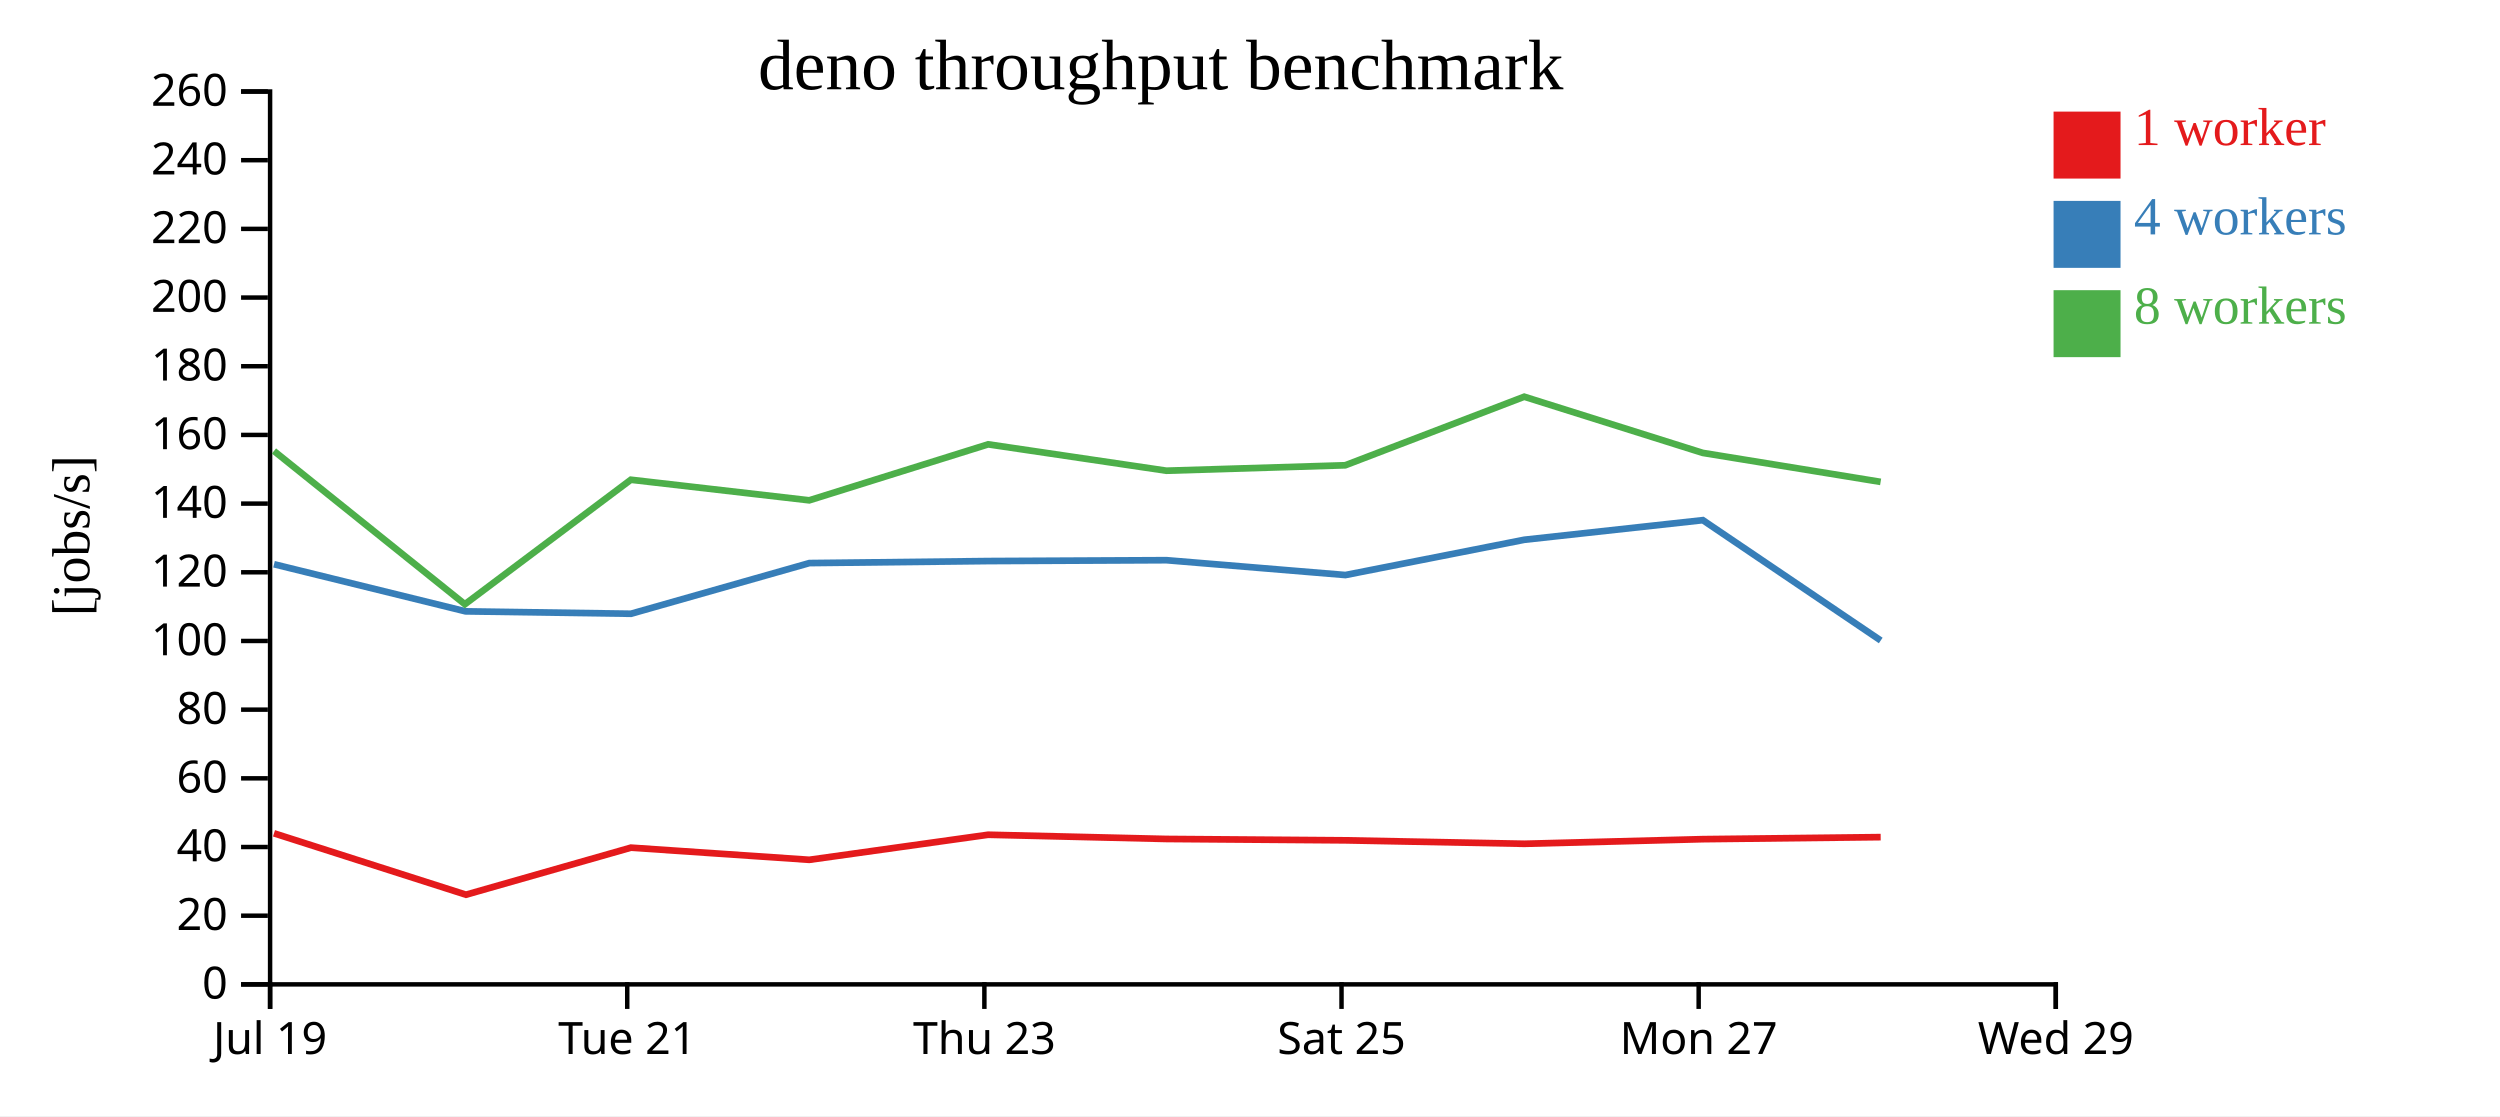
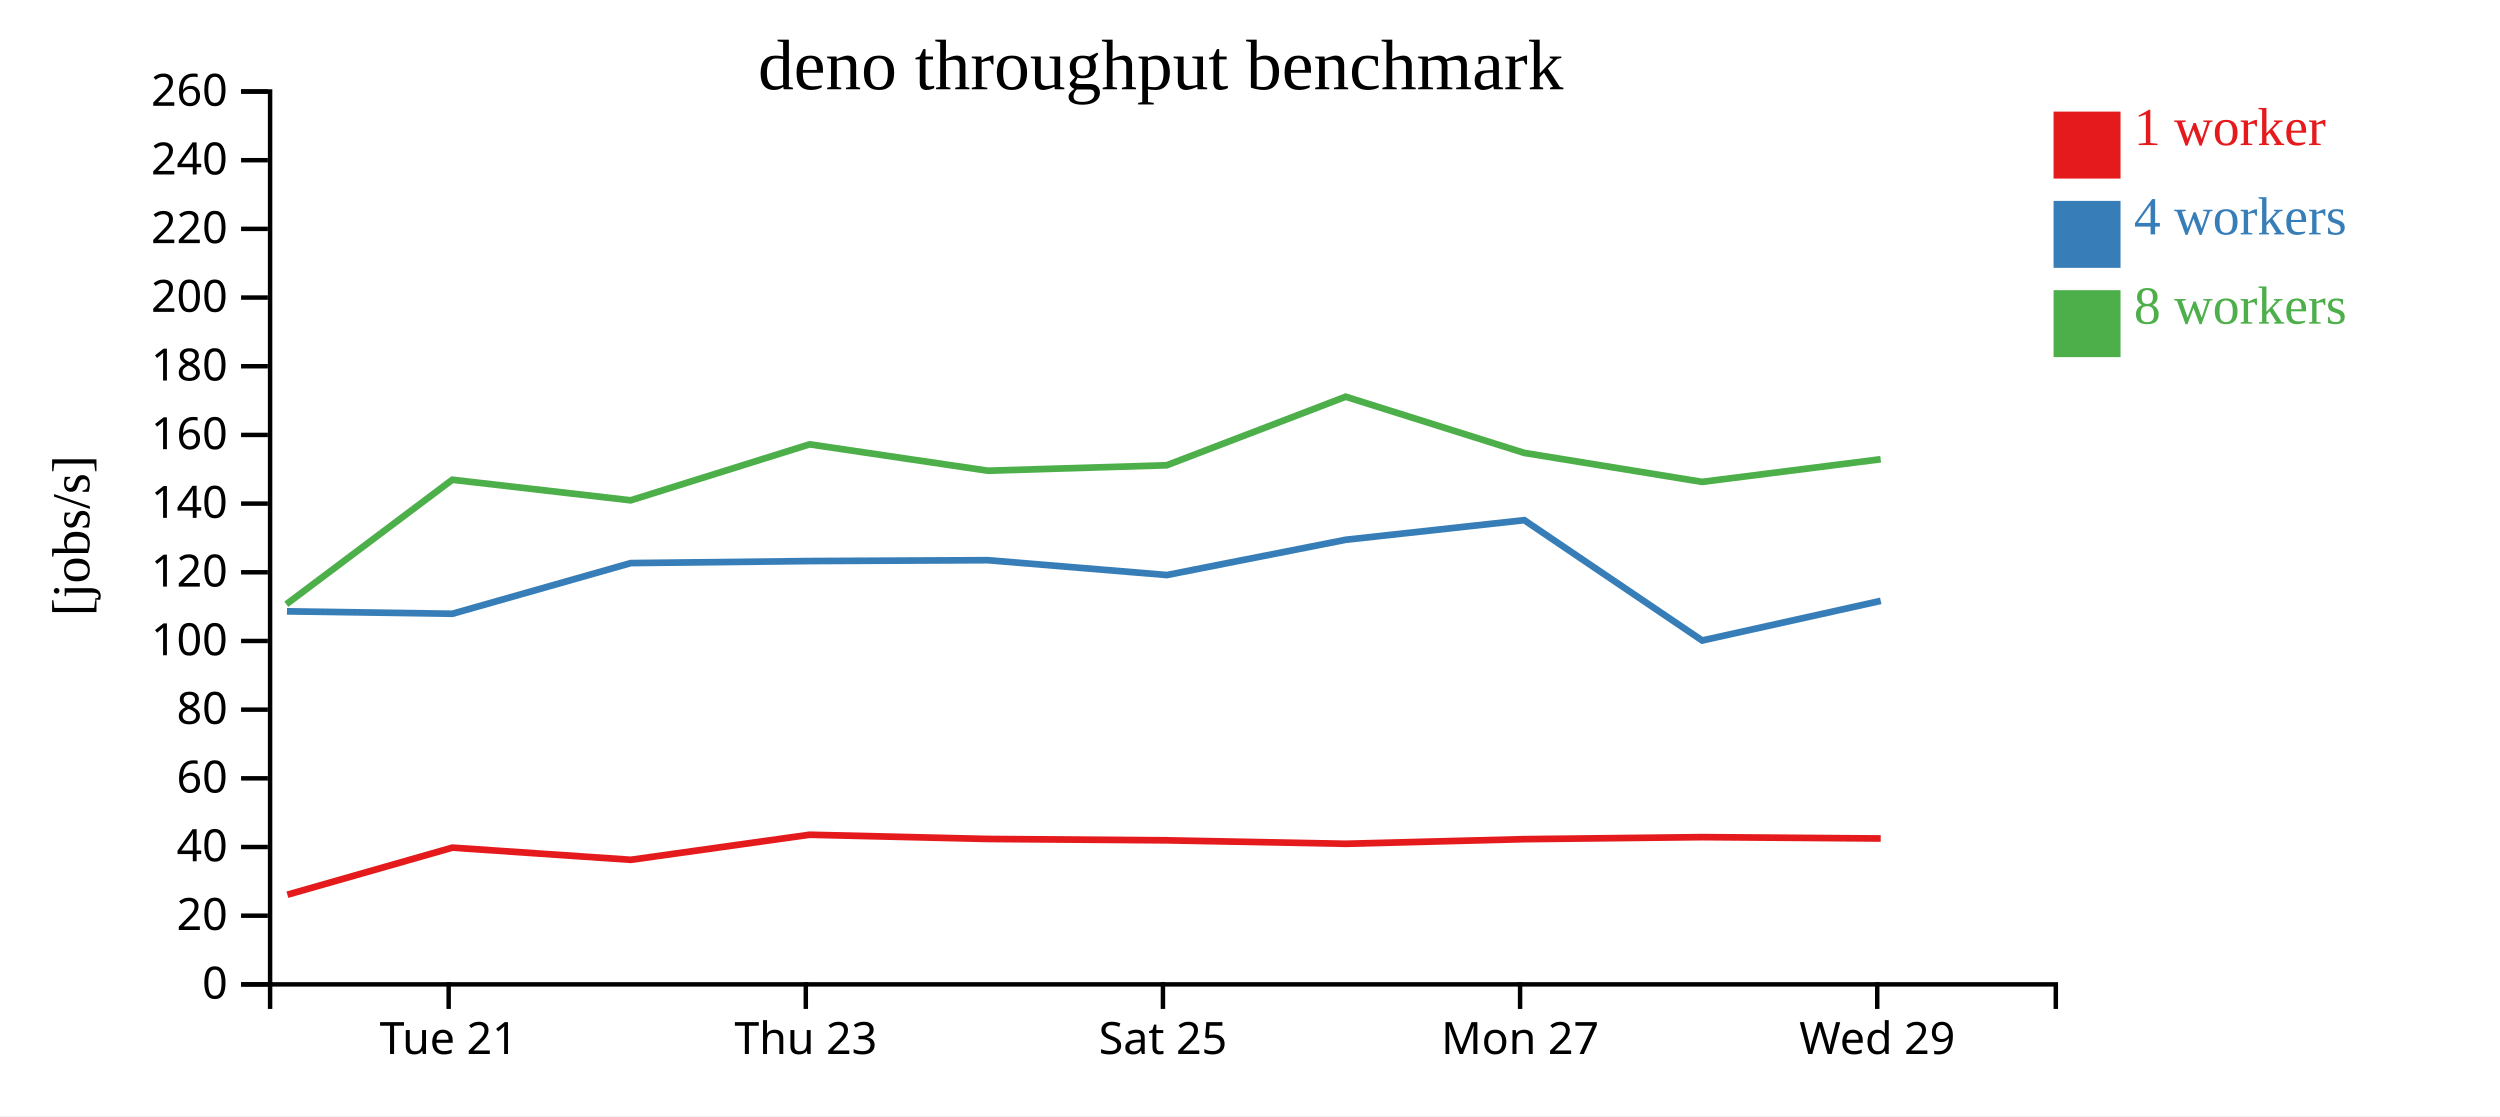
<svg xmlns="http://www.w3.org/2000/svg" width="560" height="250">
  <rect width="100%" height="100%" fill="white" />
  <g transform="translate(60,20)">
    <g transform="translate(0,200)" fill="none" font-size="10" font-family="sans-serif" text-anchor="middle">
      <path class="domain" stroke="currentColor" d="M0.5,6V0.5H400.5V6" />
-       <g class="tick" opacity="1" transform="translate(0.5,0)">
-         <line stroke="currentColor" y2="6" />
-         <text fill="currentColor" y="9" dy="0.71em">Jul 19</text>
-       </g>
-       <g class="tick" opacity="1" transform="translate(80.5,0)">
+       <g class="tick" opacity="1" transform="translate(40.5,0)">
        <line stroke="currentColor" y2="6" />
        <text fill="currentColor" y="9" dy="0.71em">Tue 21</text>
      </g>
-       <g class="tick" opacity="1" transform="translate(160.5,0)">
+       <g class="tick" opacity="1" transform="translate(120.5,0)">
        <line stroke="currentColor" y2="6" />
        <text fill="currentColor" y="9" dy="0.71em">Thu 23</text>
      </g>
-       <g class="tick" opacity="1" transform="translate(240.5,0)">
+       <g class="tick" opacity="1" transform="translate(200.5,0)">
        <line stroke="currentColor" y2="6" />
        <text fill="currentColor" y="9" dy="0.71em">Sat 25</text>
      </g>
-       <g class="tick" opacity="1" transform="translate(320.5,0)">
+       <g class="tick" opacity="1" transform="translate(280.5,0)">
        <line stroke="currentColor" y2="6" />
        <text fill="currentColor" y="9" dy="0.71em">Mon 27</text>
      </g>
-       <g class="tick" opacity="1" transform="translate(400.5,0)">
+       <g class="tick" opacity="1" transform="translate(360.5,0)">
        <line stroke="currentColor" y2="6" />
        <text fill="currentColor" y="9" dy="0.71em">Wed 29</text>
      </g>
    </g>
    <g fill="none" font-size="10" font-family="sans-serif" text-anchor="end">
      <path class="domain" stroke="currentColor" d="M-6,200.5H0.5V0.5H-6" />
      <g class="tick" opacity="1" transform="translate(0,200.5)">
        <line stroke="currentColor" x2="-6" />
        <text fill="currentColor" x="-9" dy="0.32em">0</text>
      </g>
      <g class="tick" opacity="1" transform="translate(0,185.1154)">
        <line stroke="currentColor" x2="-6" />
        <text fill="currentColor" x="-9" dy="0.32em">20</text>
      </g>
      <g class="tick" opacity="1" transform="translate(0,169.7308)">
        <line stroke="currentColor" x2="-6" />
        <text fill="currentColor" x="-9" dy="0.32em">40</text>
      </g>
      <g class="tick" opacity="1" transform="translate(0,154.3462)">
        <line stroke="currentColor" x2="-6" />
        <text fill="currentColor" x="-9" dy="0.32em">60</text>
      </g>
      <g class="tick" opacity="1" transform="translate(0,138.9615)">
        <line stroke="currentColor" x2="-6" />
        <text fill="currentColor" x="-9" dy="0.32em">80</text>
      </g>
      <g class="tick" opacity="1" transform="translate(0,123.5769)">
        <line stroke="currentColor" x2="-6" />
        <text fill="currentColor" x="-9" dy="0.32em">100</text>
      </g>
      <g class="tick" opacity="1" transform="translate(0,108.1923)">
        <line stroke="currentColor" x2="-6" />
        <text fill="currentColor" x="-9" dy="0.32em">120</text>
      </g>
      <g class="tick" opacity="1" transform="translate(0,92.80769)">
        <line stroke="currentColor" x2="-6" />
        <text fill="currentColor" x="-9" dy="0.32em">140</text>
      </g>
      <g class="tick" opacity="1" transform="translate(0,77.42308)">
        <line stroke="currentColor" x2="-6" />
        <text fill="currentColor" x="-9" dy="0.32em">160</text>
      </g>
      <g class="tick" opacity="1" transform="translate(0,62.03846)">
        <line stroke="currentColor" x2="-6" />
        <text fill="currentColor" x="-9" dy="0.32em">180</text>
      </g>
      <g class="tick" opacity="1" transform="translate(0,46.65385)">
        <line stroke="currentColor" x2="-6" />
        <text fill="currentColor" x="-9" dy="0.32em">200</text>
      </g>
      <g class="tick" opacity="1" transform="translate(0,31.26923)">
        <line stroke="currentColor" x2="-6" />
        <text fill="currentColor" x="-9" dy="0.32em">220</text>
      </g>
      <g class="tick" opacity="1" transform="translate(0,15.88462)">
        <line stroke="currentColor" x2="-6" />
        <text fill="currentColor" x="-9" dy="0.32em">240</text>
      </g>
      <g class="tick" opacity="1" transform="translate(0,0.5)">
        <line stroke="currentColor" x2="-6" />
        <text fill="currentColor" x="-9" dy="0.32em">260</text>
      </g>
    </g>
    <text text-anchor="middle" style="font-size: 12px" transform="rotate(-90)" y="-40" x="-100">[jobs/s]</text>
    <text text-anchor="middle" style="font-size: 16px" y="0" x="200">deno throughput benchmark</text>
-     <path class="line" fill="none" stroke="#e41a1c" stroke-width="1.5" d="M1.374,166.662L44.374,180.414L81.322,169.874L121.277,172.598L161.344,166.983L201.267,167.927L241.361,168.235L281.458,169.01L321.437,167.973L361.271,167.518" />
-     <path class="line" fill="none" stroke="#377eb8" stroke-width="1.5" d="M1.38,106.389L44.278,116.942L81.335,117.482L121.295,106.13L161.38,105.678L201.277,105.484L241.369,108.808L281.449,100.906L321.436,96.516L361.286,123.47" />
-     <path class="line" fill="none" stroke="#4daf4a" stroke-width="1.5" d="M1.37,81.022L44.132,115.351L81.314,87.463L121.271,92.073L161.346,79.532L201.26,85.44L241.339,84.222L281.43,68.866L321.419,81.45L361.259,87.943" />
+     <path class="line" fill="none" stroke="#e41a1c" stroke-width="1.5" d="M4.374,180.414L41.322,169.874L81.277,172.598L121.344,166.983L161.267,167.927L201.361,168.235L241.458,169.01L281.437,167.973L321.271,167.518L361.281,167.82" />
+     <path class="line" fill="none" stroke="#377eb8" stroke-width="1.5" d="M4.278,116.942L41.335,117.482L81.295,106.13L121.38,105.678L161.277,105.484L201.369,108.808L241.449,100.906L281.436,96.516L321.286,123.47L361.29,114.593" />
+     <path class="line" fill="none" stroke="#4daf4a" stroke-width="1.5" d="M4.132,115.351L41.314,87.463L81.271,92.073L121.346,79.532L161.26,85.44L201.339,84.222L241.43,68.866L281.419,81.45L321.259,87.943L361.269,82.87" />
    <rect class="dot" x="400" y="5" width="15" height="15" style="fill: #e41a1c;" />
    <rect class="dot" x="400" y="25" width="15" height="15" style="fill: #377eb8;" />
    <rect class="dot" x="400" y="45" width="15" height="15" style="fill: #4daf4a;" />
    <text class="label" x="418" y="12.5" style="fill: #e41a1c; alignment-baseline: middle;" text-anchor="left">1 worker</text>
    <text class="label" x="418" y="32.5" style="fill: #377eb8; alignment-baseline: middle;" text-anchor="left">4 workers</text>
    <text class="label" x="418" y="52.5" style="fill: #4daf4a; alignment-baseline: middle;" text-anchor="left">8 workers</text>
  </g>
</svg>
